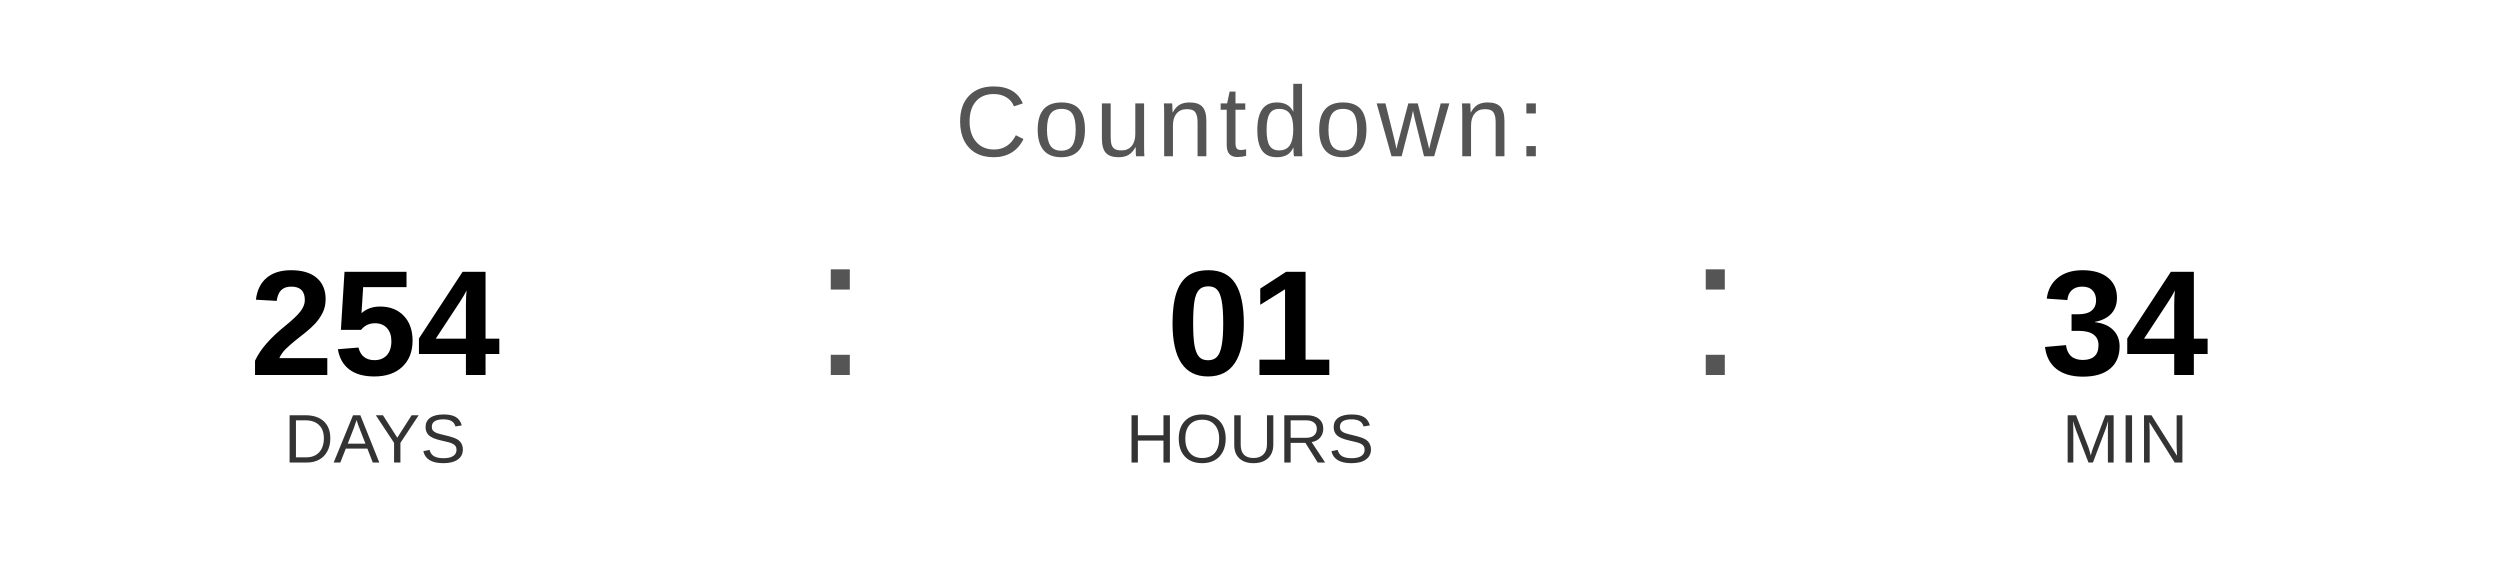
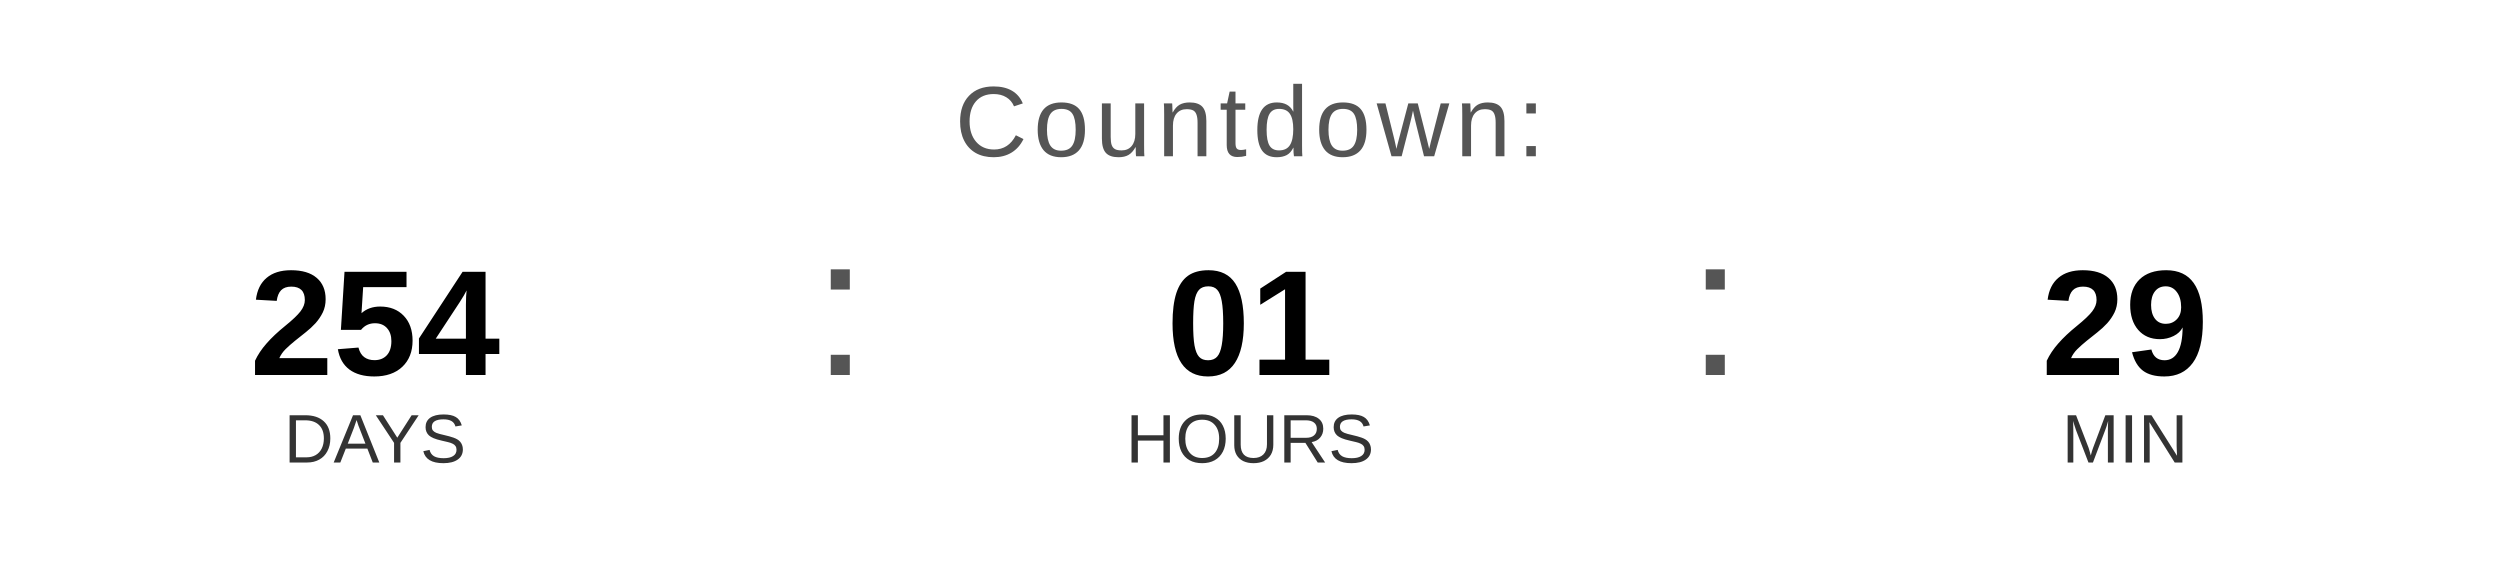
<svg xmlns="http://www.w3.org/2000/svg" width="400" height="90" viewBox="0 0 400 90">
  <text x="200" y="25" font-family="Arial, Helvetica, sans-serif" font-size="16" fill="#555555" text-anchor="middle" letter-spacing="1">
    Countdown:
  </text>
  <text x="60" y="60" font-family="Arial, Helvetica, sans-serif" font-size="24" font-weight="bold" fill="#000000" text-anchor="middle">254</text>
  <text x="60" y="74" font-family="Arial, Helvetica, sans-serif" font-size="11" fill="#333333" text-anchor="middle">DAYS</text>
  <text x="130" y="60" font-family="Arial, sans-serif" font-size="32" fill="#555555">:</text>
  <text x="200" y="60" font-family="Arial, Helvetica, sans-serif" font-size="24" font-weight="bold" fill="#000000" text-anchor="middle">01</text>
  <text x="200" y="74" font-family="Arial, Helvetica, sans-serif" font-size="11" fill="#333333" text-anchor="middle">HOURS</text>
  <text x="270" y="60" font-family="Arial, sans-serif" font-size="32" fill="#555555">:</text>
-   <text x="340" y="60" font-family="Arial, Helvetica, sans-serif" font-size="24" font-weight="bold" fill="#000000" text-anchor="middle">34</text>
+   <text x="340" y="60" font-family="Arial, Helvetica, sans-serif" font-size="24" font-weight="bold" fill="#000000" text-anchor="middle">29</text>
  <text x="340" y="74" font-family="Arial, Helvetica, sans-serif" font-size="11" fill="#333333" text-anchor="middle">MIN</text>
</svg>
